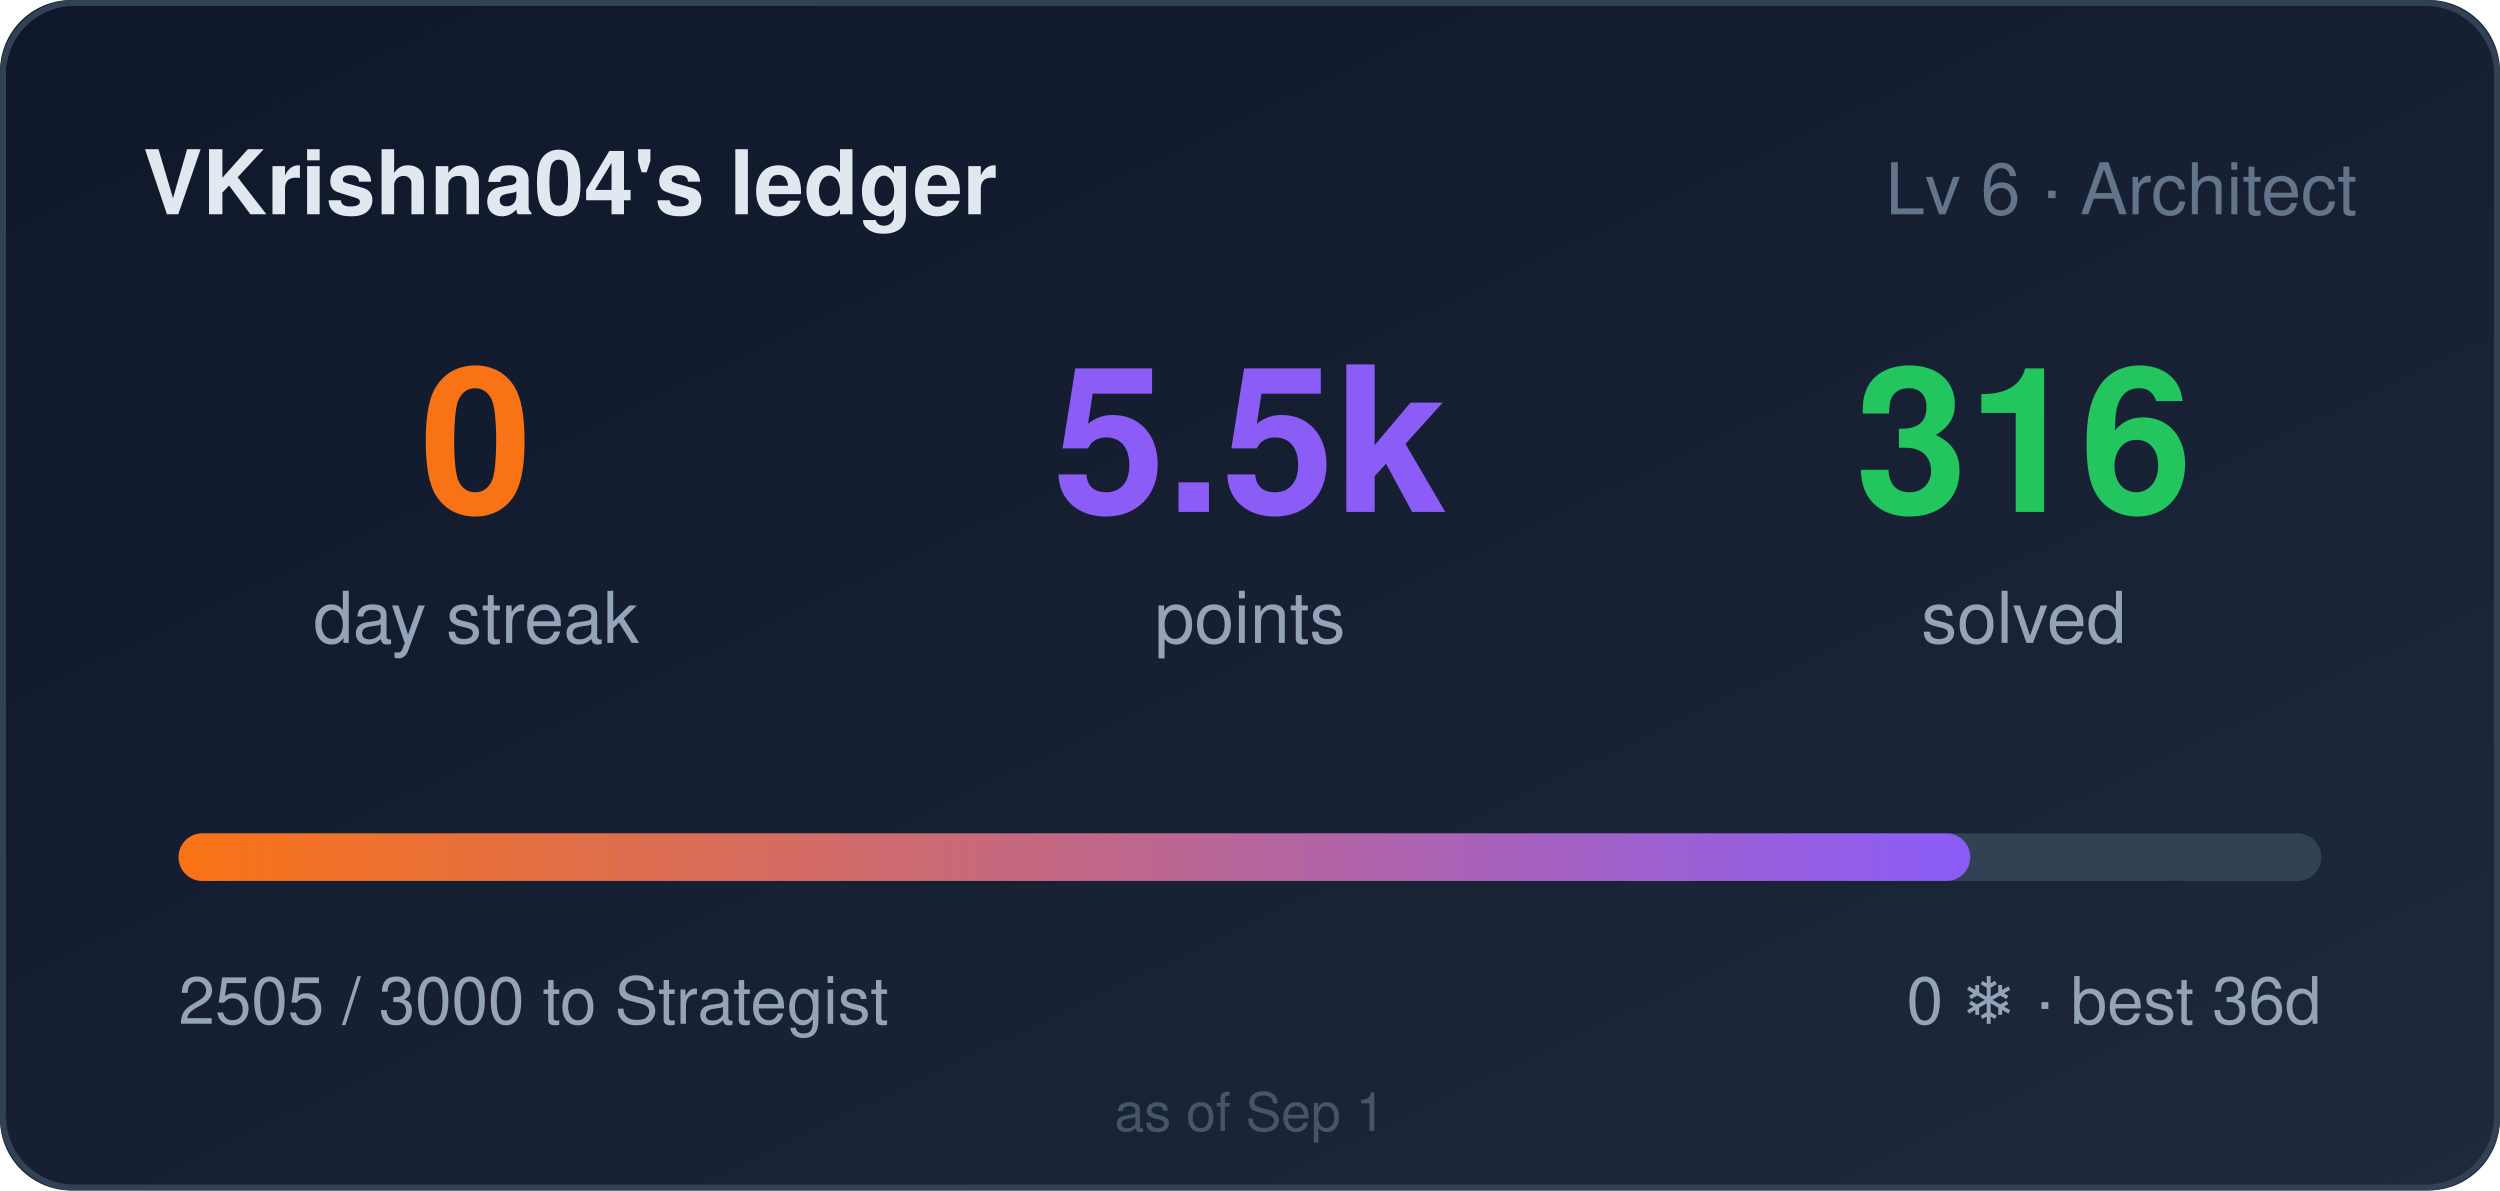
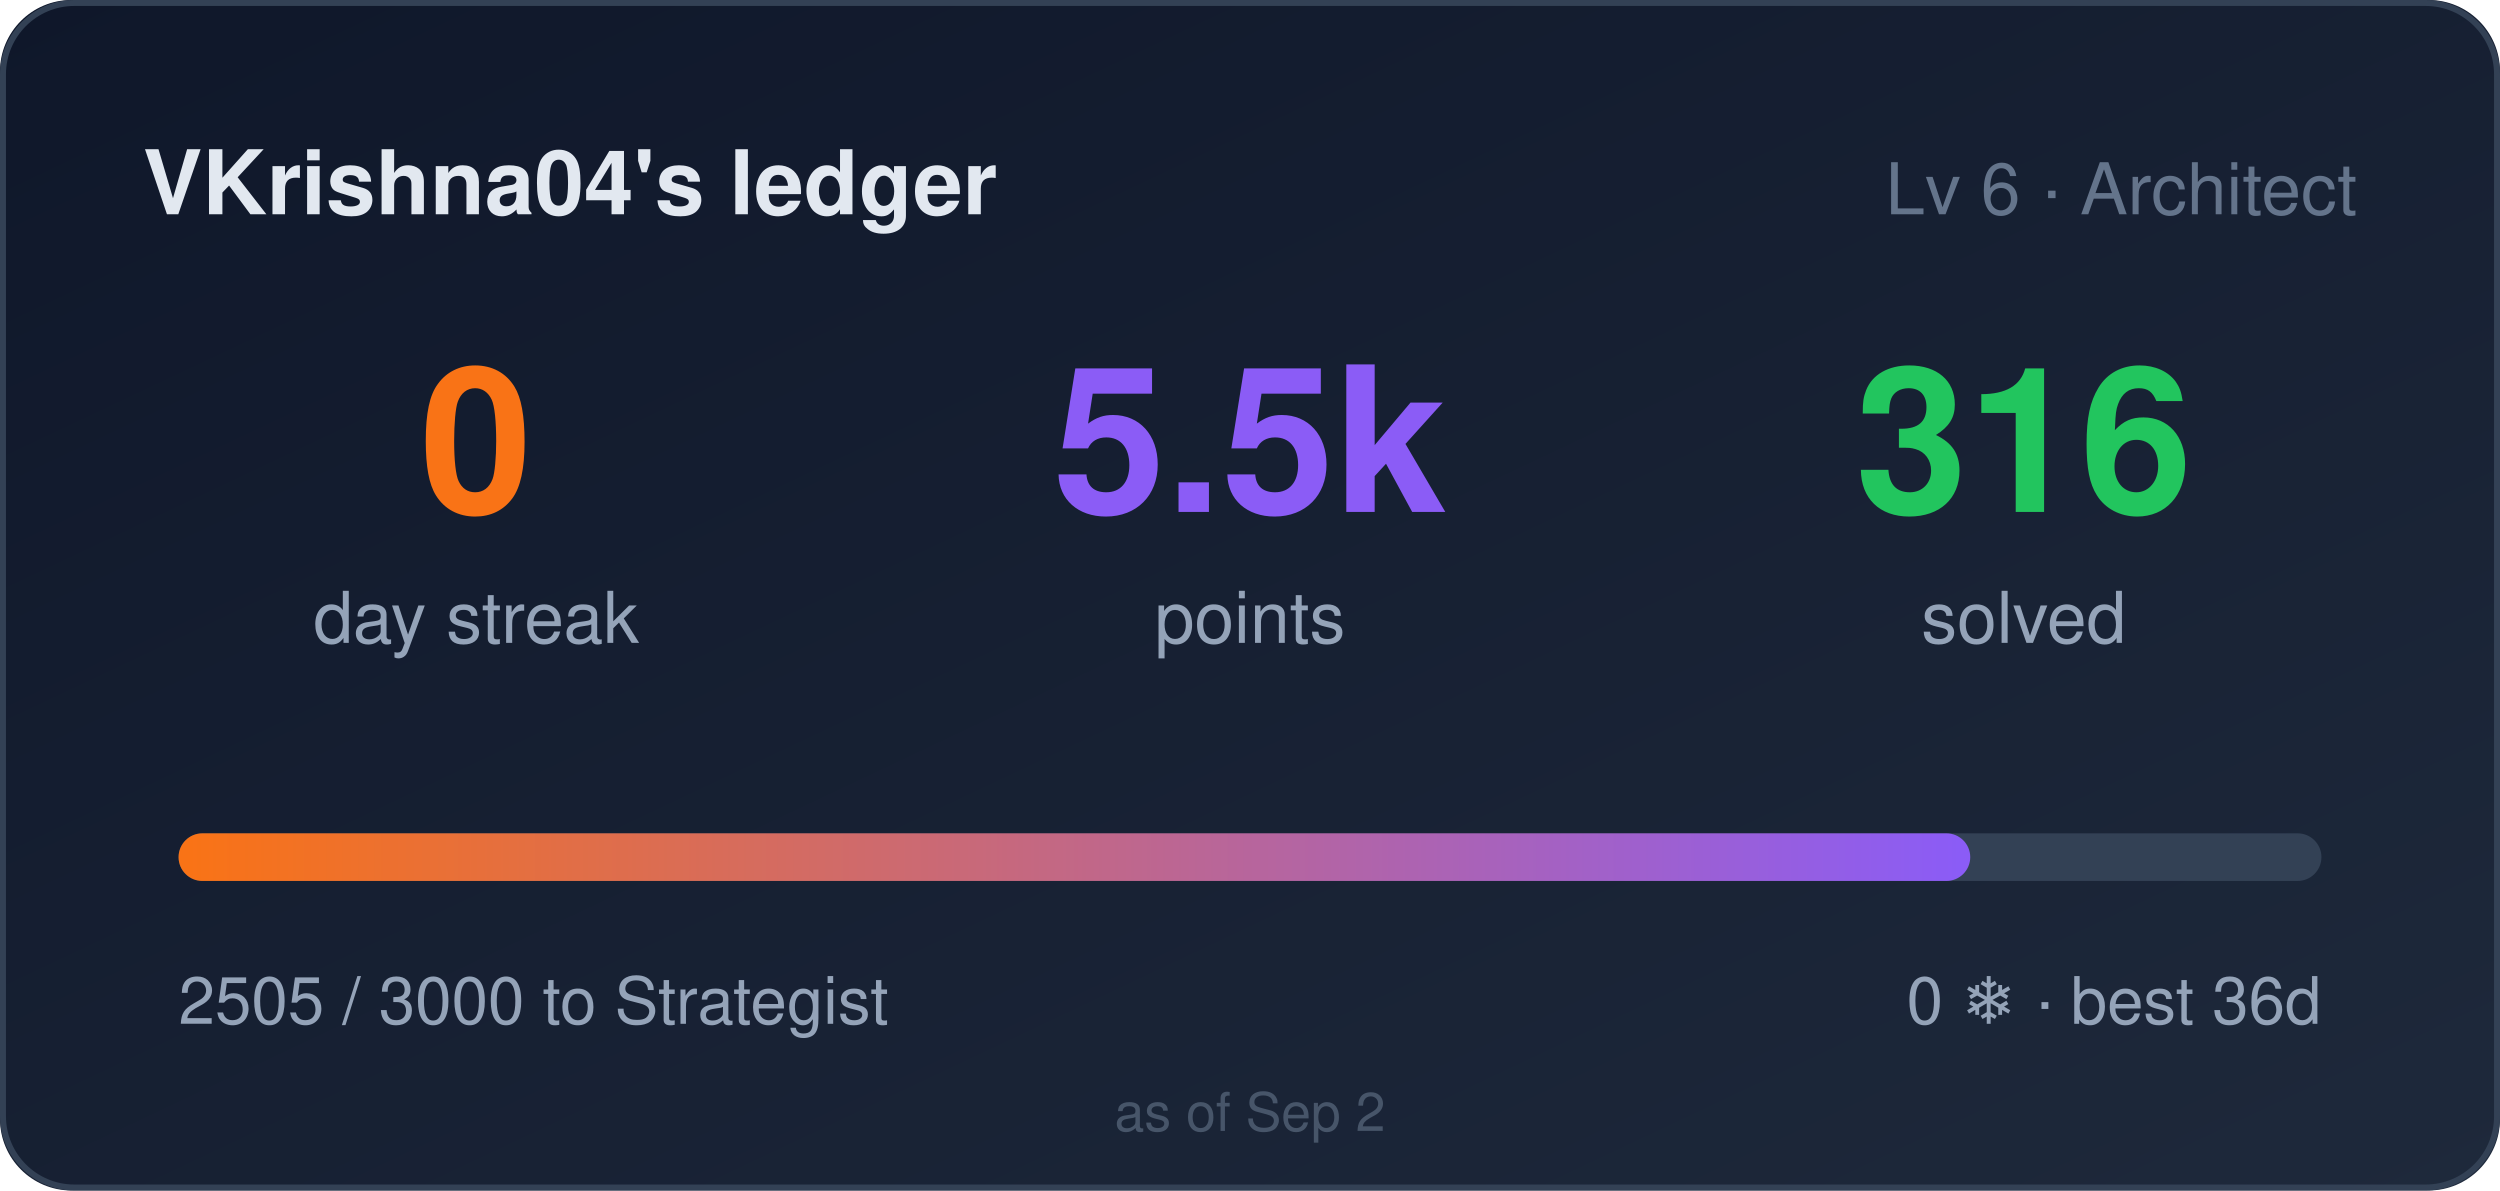
<svg xmlns="http://www.w3.org/2000/svg" width="420" height="200" role="img" aria-label="VKrishna04's ledger: 0 day streak, 5505 points">
  <style>
    .bar,.n{transform-box:fill-box}
    .bar{transform-origin:left center}
    @media (prefers-reduced-motion: no-preference){
      .bar{animation:cl-grow .9s cubic-bezier(.22,1,.36,1) both}
      .n{animation:cl-rise .5s ease-out both}
      .n2{animation-delay:.08s}
      .n3{animation-delay:.16s}
    }
    @keyframes cl-grow{from{transform:scaleX(0)}to{transform:scaleX(1)}}
    @keyframes cl-rise{from{opacity:0;transform:translateY(6px)}to{opacity:1;transform:none}}
  </style>
  <defs>
    <linearGradient id="bg" x1="0" y1="0" x2="1" y2="1">
      <stop offset="0" stop-color="#0f172a" />
      <stop offset="1" stop-color="#1e293b" />
    </linearGradient>
    <linearGradient id="bar" x1="0" y1="0" x2="1" y2="0">
      <stop offset="0" stop-color="#f97316" />
      <stop offset="1" stop-color="#8b5cf6" />
    </linearGradient>
  </defs>
  <rect width="420" height="200" rx="12" fill="url(#bg)" />
  <rect x="0.5" y="0.5" width="419" height="199" rx="12" fill="none" stroke="#334155" />
  <text x="24" y="36" fill="#e2e8f0" font-size="15" font-weight="600" font-family="Segoe UI,Helvetica,Arial,sans-serif">VKrishna04's ledger</text>
  <text x="396" y="36" fill="#64748b" font-size="12" text-anchor="end" font-family="Segoe UI,Helvetica,Arial,sans-serif">Lv 6 · Architect</text>
  <g font-family="Segoe UI,Helvetica,Arial,sans-serif">
    <text class="n n1" x="80" y="86" fill="#f97316" font-size="34" font-weight="700" text-anchor="middle">0</text>
    <text x="80" y="108" fill="#94a3b8" font-size="12" text-anchor="middle">day streak</text>
    <text class="n n2" x="210" y="86" fill="#8b5cf6" font-size="34" font-weight="700" text-anchor="middle">5.5k</text>
    <text x="210" y="108" fill="#94a3b8" font-size="12" text-anchor="middle">points</text>
    <text class="n n3" x="340" y="86" fill="#22c55e" font-size="34" font-weight="700" text-anchor="middle">316</text>
    <text x="340" y="108" fill="#94a3b8" font-size="12" text-anchor="middle">solved</text>
  </g>
  <rect x="30" y="140" width="360" height="8" rx="4" fill="#334155" />
  <rect class="bar" x="30" y="140" width="301" height="8" rx="4" fill="url(#bar)" />
  <text x="30" y="172" fill="#94a3b8" font-size="11" font-family="Segoe UI,Helvetica,Arial,sans-serif">2505 / 3000 to Strategist</text>
  <text x="390" y="172" fill="#94a3b8" font-size="11" text-anchor="end" font-family="Segoe UI,Helvetica,Arial,sans-serif">0 ❄ · best 36d</text>
-   <text x="210" y="190" fill="#475569" font-size="9" text-anchor="middle" font-family="Segoe UI,Helvetica,Arial,sans-serif">as of Sep 1</text>
+   <text x="210" y="190" fill="#475569" font-size="9" text-anchor="middle" font-family="Segoe UI,Helvetica,Arial,sans-serif">as of Sep 2</text>
</svg>
